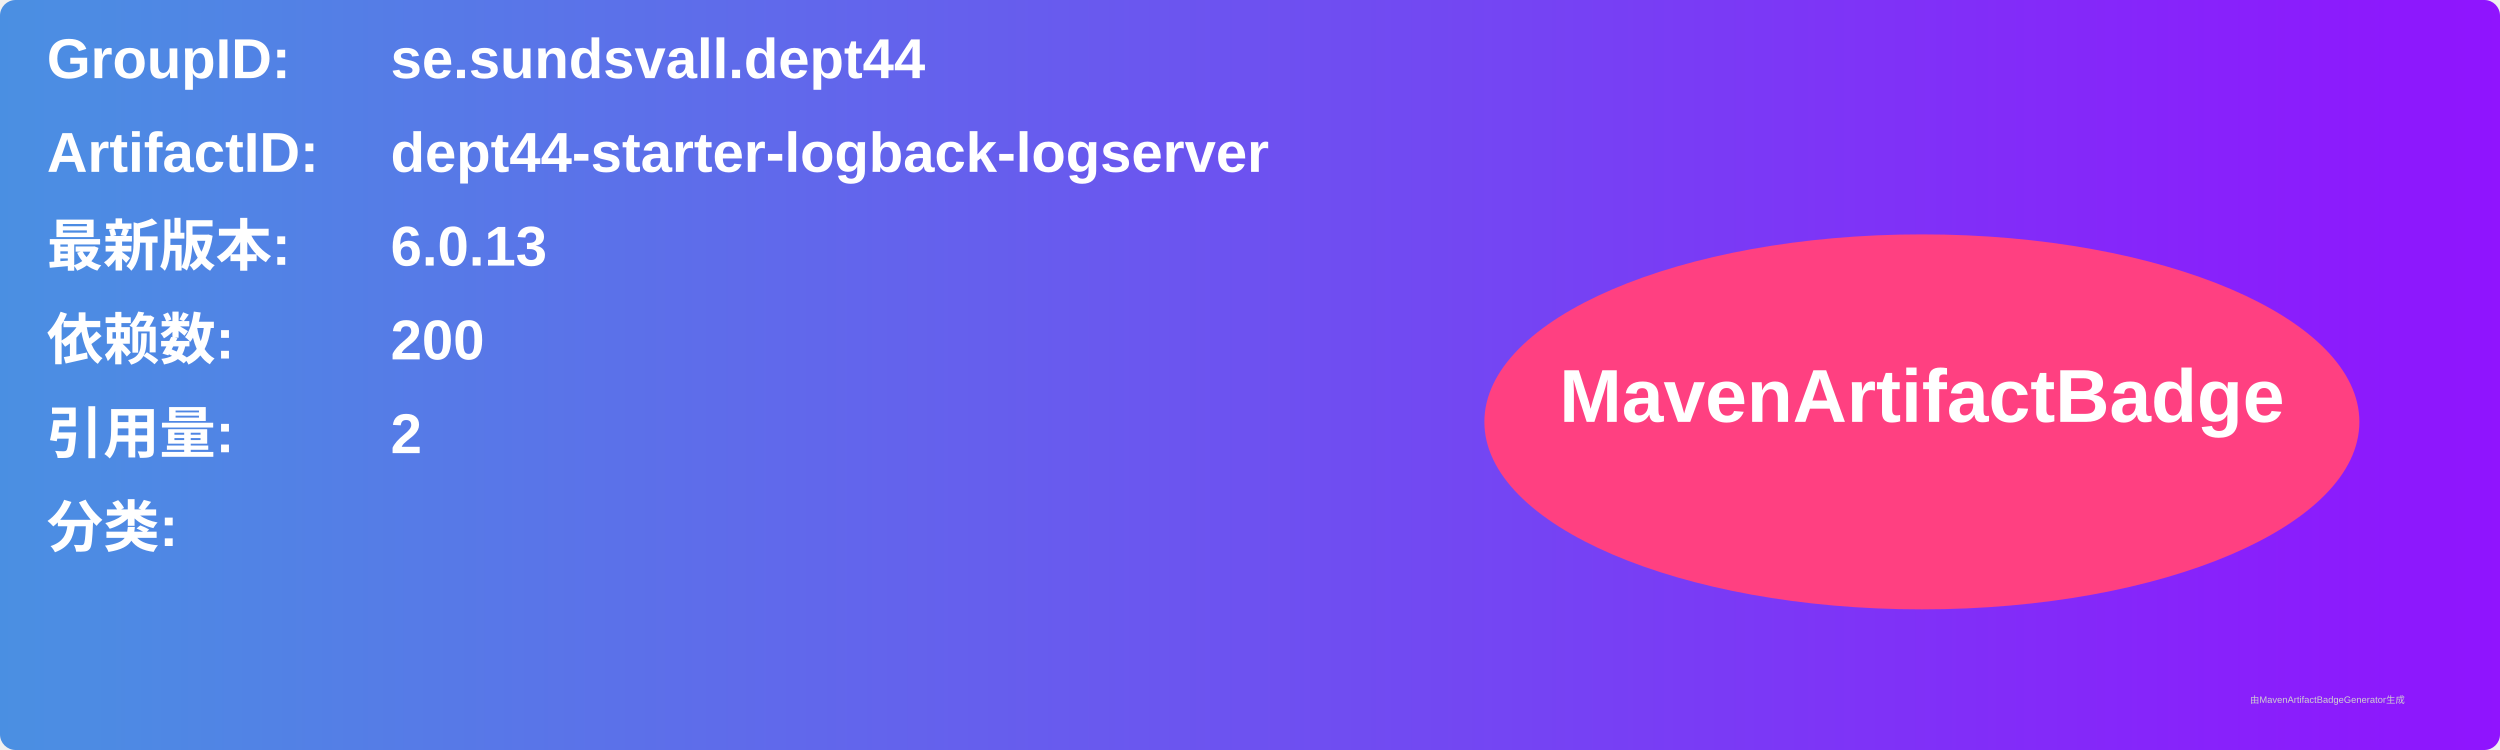
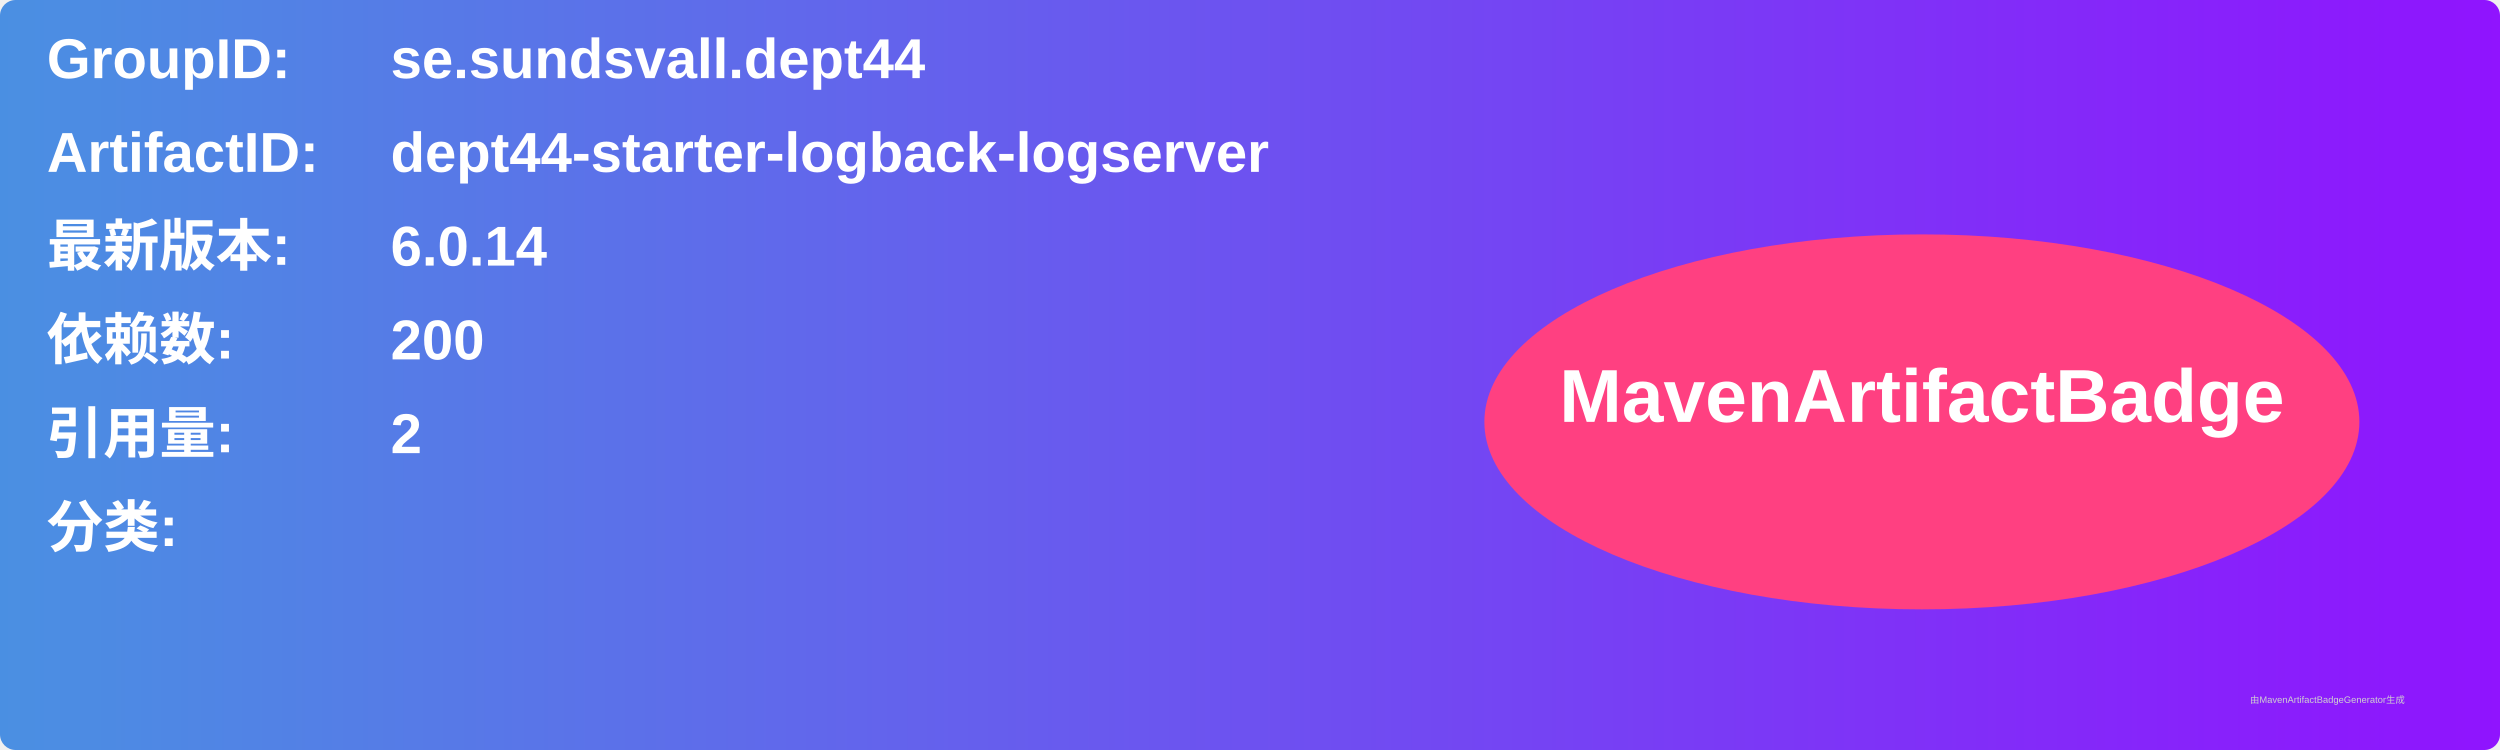
<svg xmlns="http://www.w3.org/2000/svg" width="800" height="240" viewBox="0 0 800 240">
  <linearGradient id="grad" x1="0%" y1="0%" x2="100%" y2="0%">
    <stop offset="0%" stop-color="#4a90e2" />
    <stop offset="100%" stop-color="#9013fe" />
  </linearGradient>
  <rect width="100%" height="100%" rx="5" ry="5" fill="url(#grad)" />
  <g transform="translate(15, 15)">
    <text x="0" y="10" font-family="Arial" font-size="18" fill="white" font-weight="bold" width="260">GroupID:</text>
    <text x="110" y="10" font-family="Arial" font-size="18" fill="white" font-weight="bold" width="460">se.sundsvall.dept44</text>
    <text x="0" y="40" font-family="Arial" font-size="18" fill="white" font-weight="bold" width="260">ArtifactID:</text>
    <text x="110" y="40" font-family="Arial" font-size="18" fill="white" font-weight="bold" width="460">dept44-starter-logback-logserver</text>
    <text x="0" y="70" font-family="Arial" font-size="18" fill="white" font-weight="bold">最新版本:</text>
    <text x="110" y="70" font-family="Arial" font-size="18" fill="white" font-weight="bold">
-       <tspan font-weight="bold">6.0.13</tspan>
+       <tspan font-weight="bold">6.0.14</tspan>
    </text>
    <text x="0" y="100" font-family="Arial" font-size="18" fill="white" font-weight="bold">依赖数: </text>
    <text x="110" y="100" font-family="Arial" font-size="18" fill="white">
      <tspan font-weight="bold">200</tspan>
    </text>
    <text x="0" y="130" font-family="Arial" font-size="18" fill="white" font-weight="bold">引用量: </text>
    <text x="110" y="130" font-family="Arial" font-size="18" fill="white">
      <tspan font-weight="bold">2</tspan>
    </text>
    <text x="0" y="160" font-family="Arial" font-size="18" fill="white" font-weight="bold">分类:</text>
    <text x="10" y="190" font-family="Arial" font-size="10" fill="white">
      <tspan font-weight="bold" />
    </text>
    <ellipse cx="600" cy="120" rx="140" ry="60" fill="#ff4081" />
    <text x="600" y="120" text-anchor="middle" font-family="Arial" font-size="24" fill="white" font-weight="bold">MavenArtifactBadge</text>
  </g>
  <text x="720" y="225" font-family="Arial" font-size="3" fill="#d0d0d0">由MavenArtifactBadgeGenerator生成</text>
</svg>
